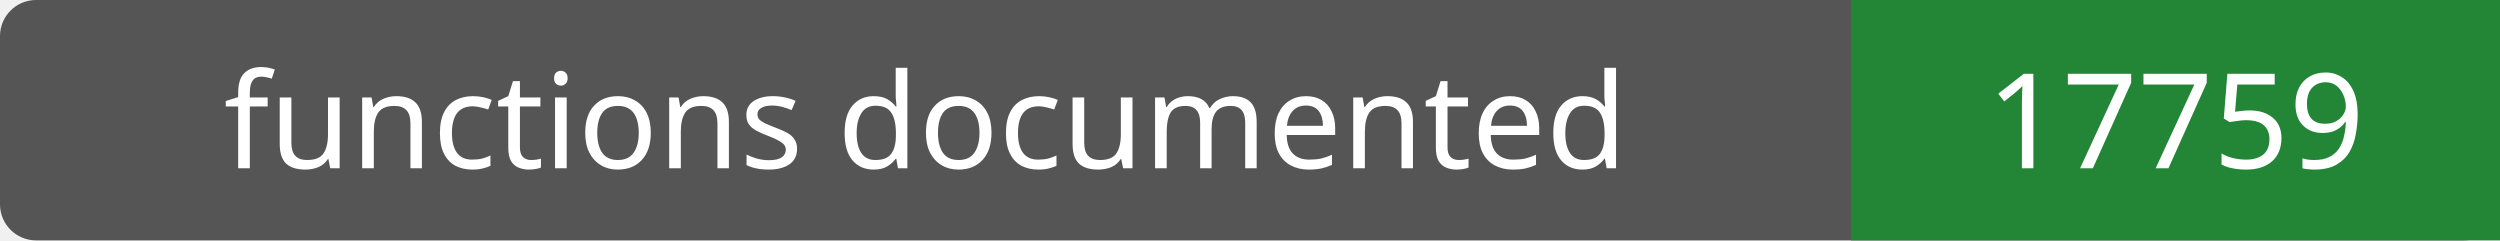
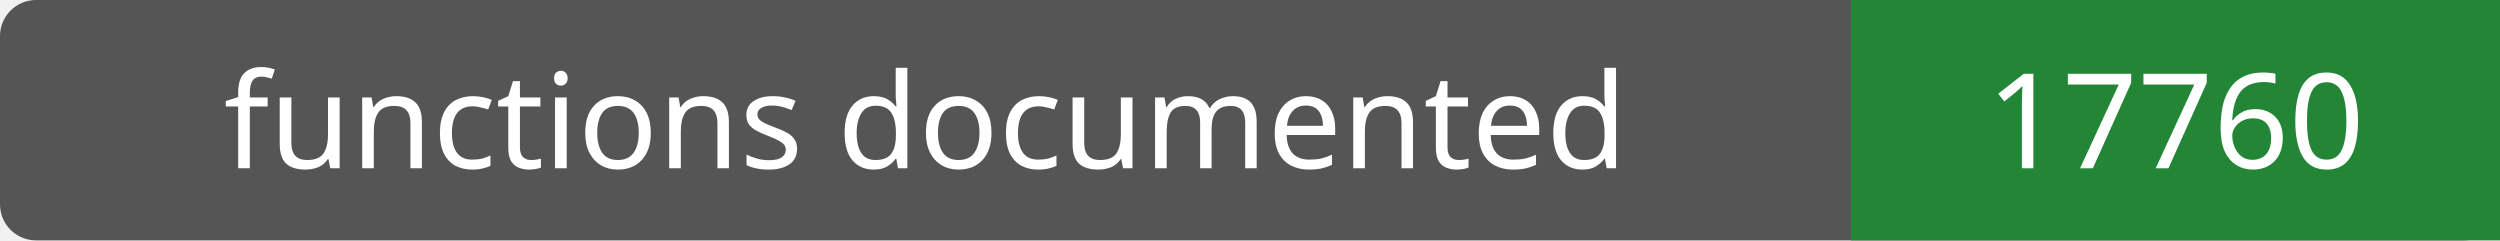
- <svg xmlns="http://www.w3.org/2000/svg" width="208" height="20" role="img" aria-label="functions documented: 17759">
+ <svg xmlns="http://www.w3.org/2000/svg" width="208" height="20" role="img" aria-label="functions documented: 17760">
  <rect width="208" height="20" rx="3" fill="#555" />
  <path fill="#238636" d="M154 0h54v20H154z" />
  <g fill="#fff" text-anchor="middle" font-family="Verdana,sans-serif" font-size="11">
    <text x="77.0" y="14">functions documented</text>
-     <text x="181.0" y="14">17759</text>
+     <text x="181.0" y="14">17760</text>
  </g>
</svg>
